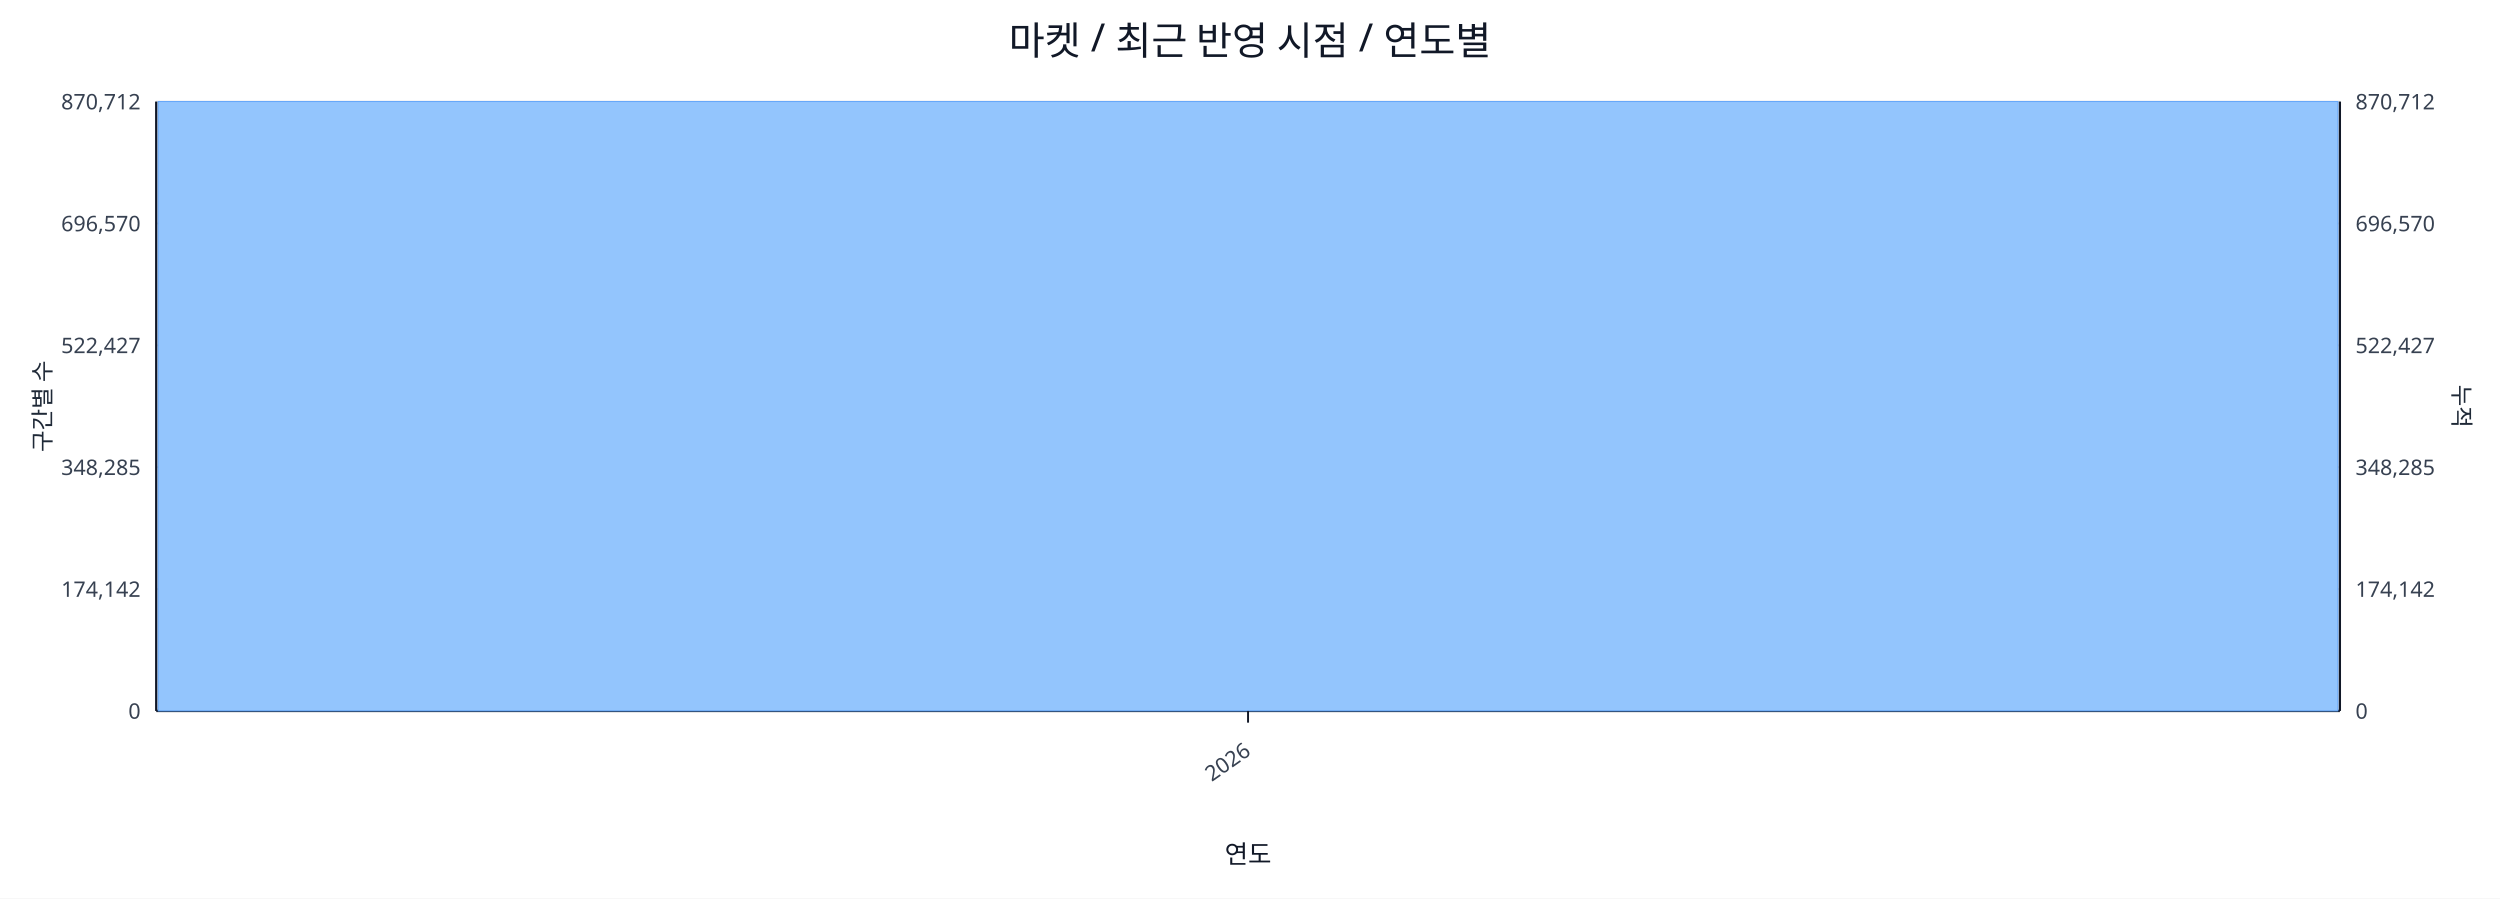
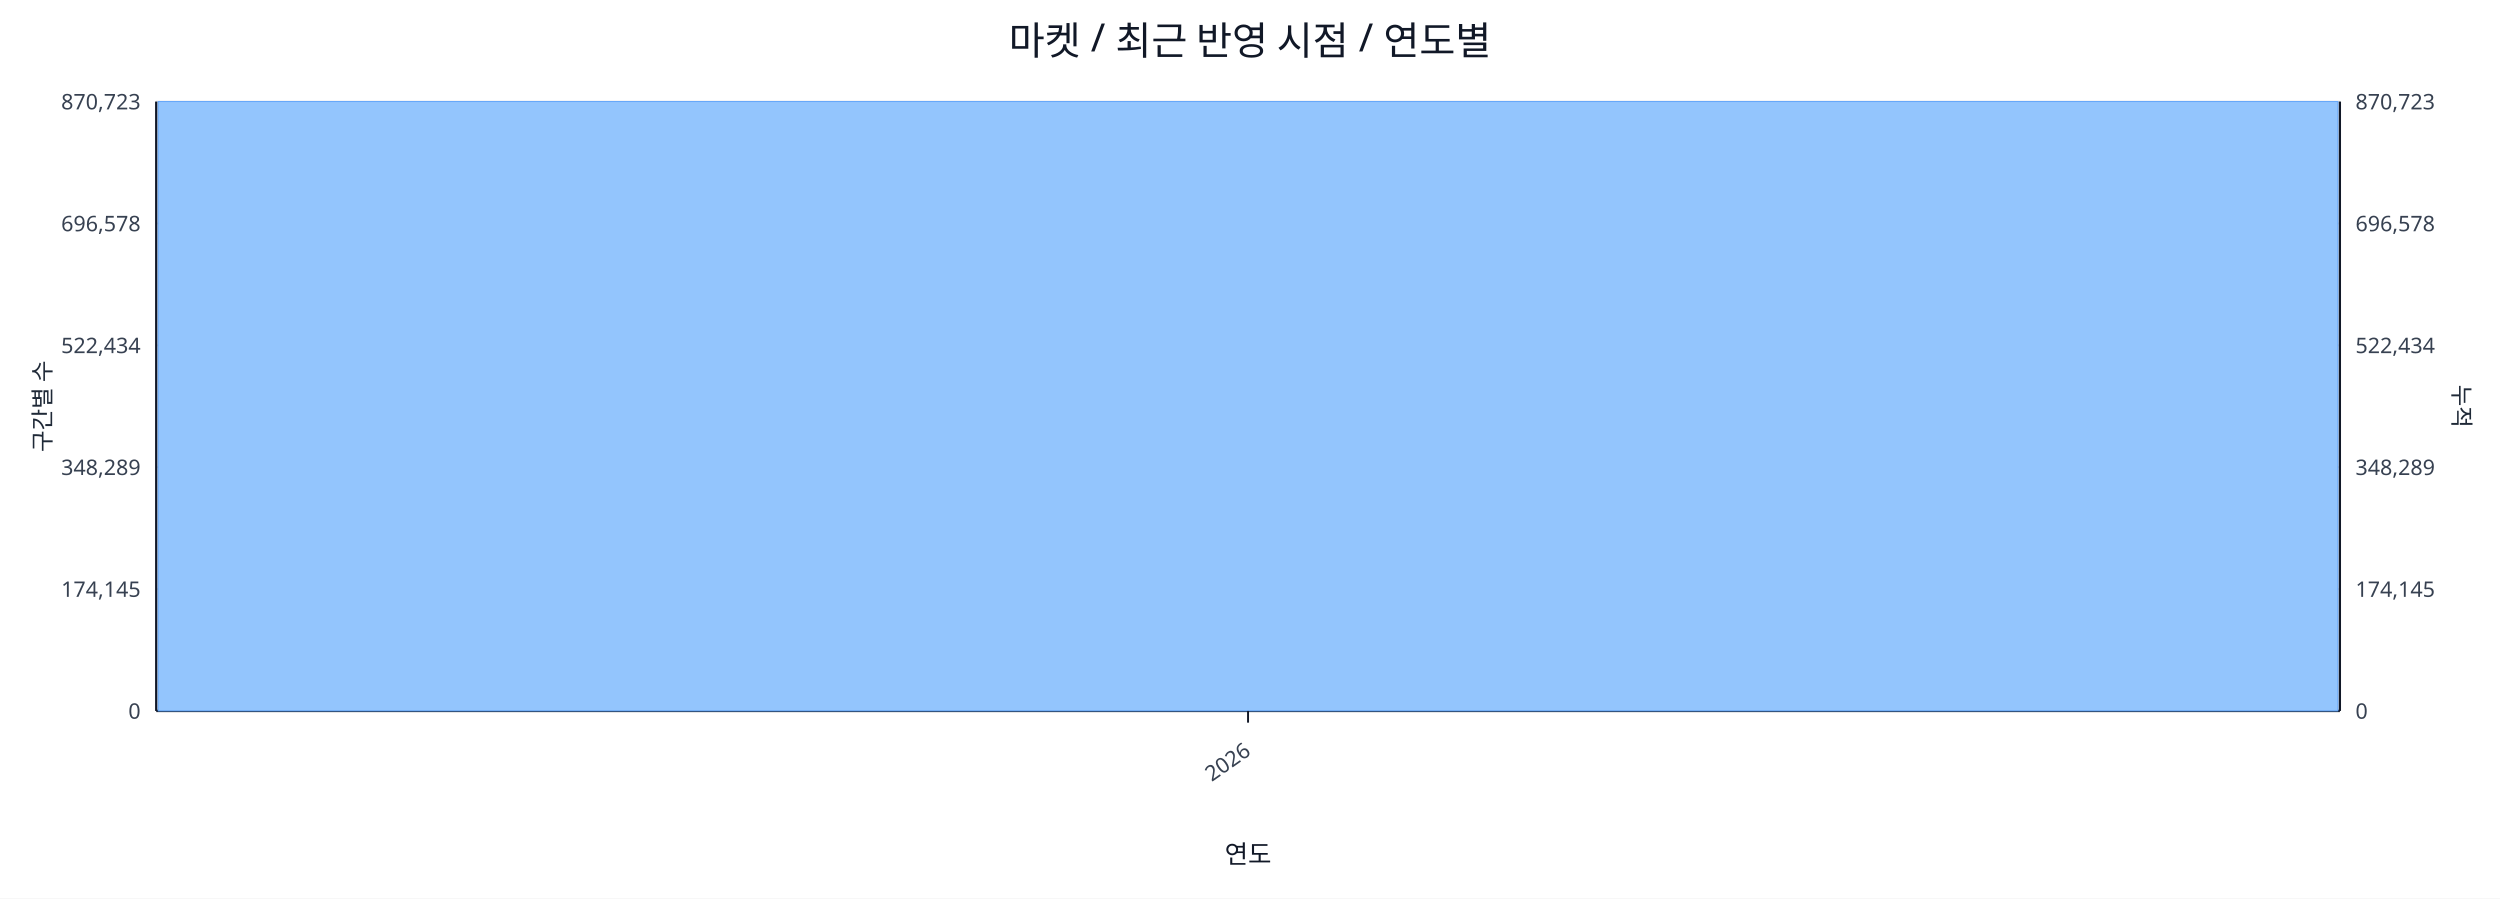
<svg xmlns="http://www.w3.org/2000/svg" width="1280" height="460" viewBox="0 0 1280 460">
  <rect x="0" y="0" width="100%" height="100%" fill="#ffffff" />
  <text x="640.0" y="28" font-size="20" text-anchor="middle" font-family="sans-serif" fill="#111827">마켓 / 최근 반영 시점 / 연도별</text>
  <line x1="80.0" y1="52.0" x2="1198.0" y2="52.0" stroke="#e5e7eb" stroke-width="1" />
-   <text x="72.0" y="56.0" font-size="11" text-anchor="end" font-family="sans-serif" fill="#374151">870,712</text>
-   <text x="1206.0" y="56.0" font-size="11" text-anchor="start" font-family="sans-serif" fill="#374151">870,712</text>
+   <text x="72.0" y="56.0" font-size="11" text-anchor="end" font-family="sans-serif" fill="#374151">870,723</text>
+   <text x="1206.0" y="56.0" font-size="11" text-anchor="start" font-family="sans-serif" fill="#374151">870,723</text>
  <line x1="80.0" y1="114.4" x2="1198.0" y2="114.4" stroke="#e5e7eb" stroke-width="1" />
-   <text x="72.0" y="118.4" font-size="11" text-anchor="end" font-family="sans-serif" fill="#374151">696,570</text>
-   <text x="1206.0" y="118.4" font-size="11" text-anchor="start" font-family="sans-serif" fill="#374151">696,570</text>
+   <text x="72.0" y="118.4" font-size="11" text-anchor="end" font-family="sans-serif" fill="#374151">696,578</text>
+   <text x="1206.0" y="118.4" font-size="11" text-anchor="start" font-family="sans-serif" fill="#374151">696,578</text>
  <line x1="80.0" y1="176.8" x2="1198.0" y2="176.8" stroke="#e5e7eb" stroke-width="1" />
-   <text x="72.0" y="180.8" font-size="11" text-anchor="end" font-family="sans-serif" fill="#374151">522,427</text>
-   <text x="1206.0" y="180.8" font-size="11" text-anchor="start" font-family="sans-serif" fill="#374151">522,427</text>
+   <text x="72.0" y="180.8" font-size="11" text-anchor="end" font-family="sans-serif" fill="#374151">522,434</text>
+   <text x="1206.0" y="180.8" font-size="11" text-anchor="start" font-family="sans-serif" fill="#374151">522,434</text>
  <line x1="80.0" y1="239.2" x2="1198.0" y2="239.2" stroke="#e5e7eb" stroke-width="1" />
-   <text x="72.0" y="243.2" font-size="11" text-anchor="end" font-family="sans-serif" fill="#374151">348,285</text>
-   <text x="1206.0" y="243.2" font-size="11" text-anchor="start" font-family="sans-serif" fill="#374151">348,285</text>
+   <text x="72.0" y="243.2" font-size="11" text-anchor="end" font-family="sans-serif" fill="#374151">348,289</text>
+   <text x="1206.0" y="243.2" font-size="11" text-anchor="start" font-family="sans-serif" fill="#374151">348,289</text>
  <line x1="80.0" y1="301.6" x2="1198.0" y2="301.6" stroke="#e5e7eb" stroke-width="1" />
-   <text x="72.0" y="305.6" font-size="11" text-anchor="end" font-family="sans-serif" fill="#374151">174,142</text>
-   <text x="1206.0" y="305.6" font-size="11" text-anchor="start" font-family="sans-serif" fill="#374151">174,142</text>
+   <text x="72.0" y="305.6" font-size="11" text-anchor="end" font-family="sans-serif" fill="#374151">174,145</text>
+   <text x="1206.0" y="305.6" font-size="11" text-anchor="start" font-family="sans-serif" fill="#374151">174,145</text>
  <line x1="80.0" y1="364.0" x2="1198.0" y2="364.0" stroke="#e5e7eb" stroke-width="1" />
  <text x="72.0" y="368.0" font-size="11" text-anchor="end" font-family="sans-serif" fill="#374151">0</text>
  <text x="1206.0" y="368.0" font-size="11" text-anchor="start" font-family="sans-serif" fill="#374151">0</text>
  <line x1="80.0" y1="364.0" x2="1198.0" y2="364.0" stroke="#111827" stroke-width="1.2" />
  <line x1="80.0" y1="52.0" x2="80.0" y2="364.0" stroke="#111827" stroke-width="1.2" />
  <line x1="1198.0" y1="52.0" x2="1198.0" y2="364.0" stroke="#111827" stroke-width="1.2" />
  <rect x="81.0" y="52.0" width="1116.0" height="312.0" fill="#93c5fd" stroke="#60a5fa" stroke-width="0.5" />
  <polyline fill="none" stroke="#ef4444" stroke-width="2" points="639.0,52.0" />
  <line x1="639.0" y1="364.0" x2="639.0" y2="370.0" stroke="#111827" stroke-width="1" />
  <text x="641.0" y="386.0" font-size="11" text-anchor="end" transform="rotate(-35 641.0 386.0)" font-family="sans-serif" fill="#374151">2026</text>
  <text x="26" y="208.0" font-size="12" transform="rotate(-90 26 208.0)" text-anchor="middle" font-family="sans-serif" fill="#1f2937">구간별 수</text>
  <text x="1256.0" y="208.0" font-size="12" transform="rotate(90 1256.0 208.0)" text-anchor="middle" font-family="sans-serif" fill="#1f2937">누적</text>
  <text x="639.0" y="442.0" font-size="13" text-anchor="middle" font-family="sans-serif" fill="#111827">연도</text>
</svg>
